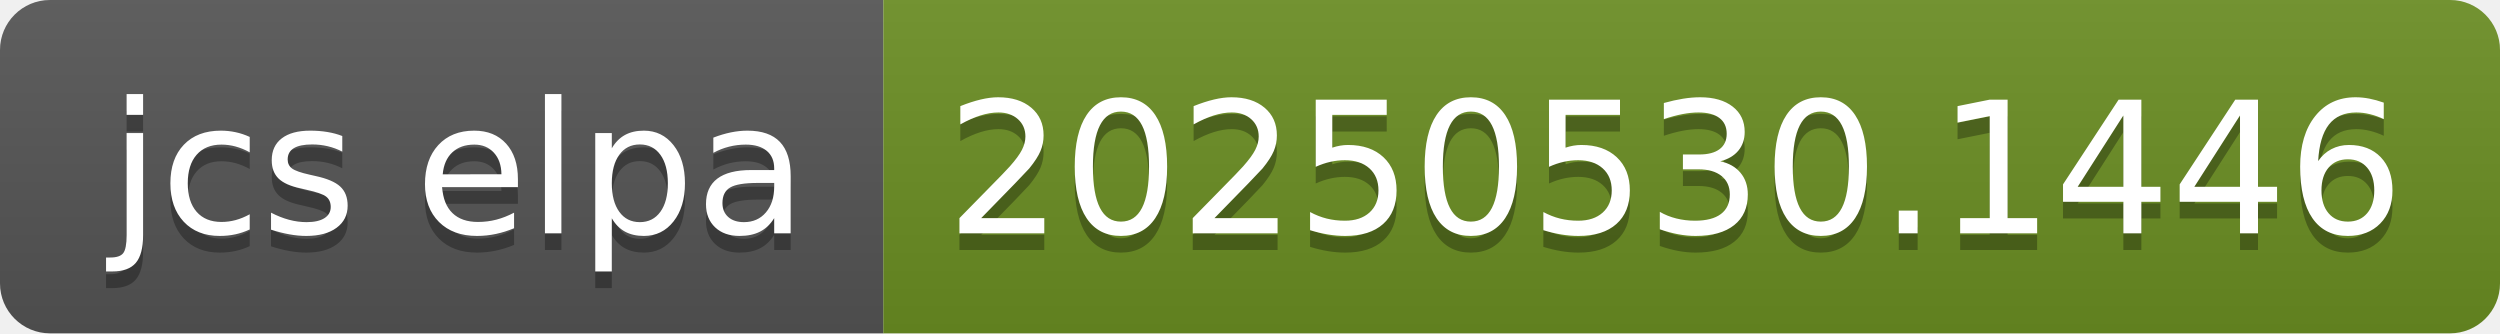
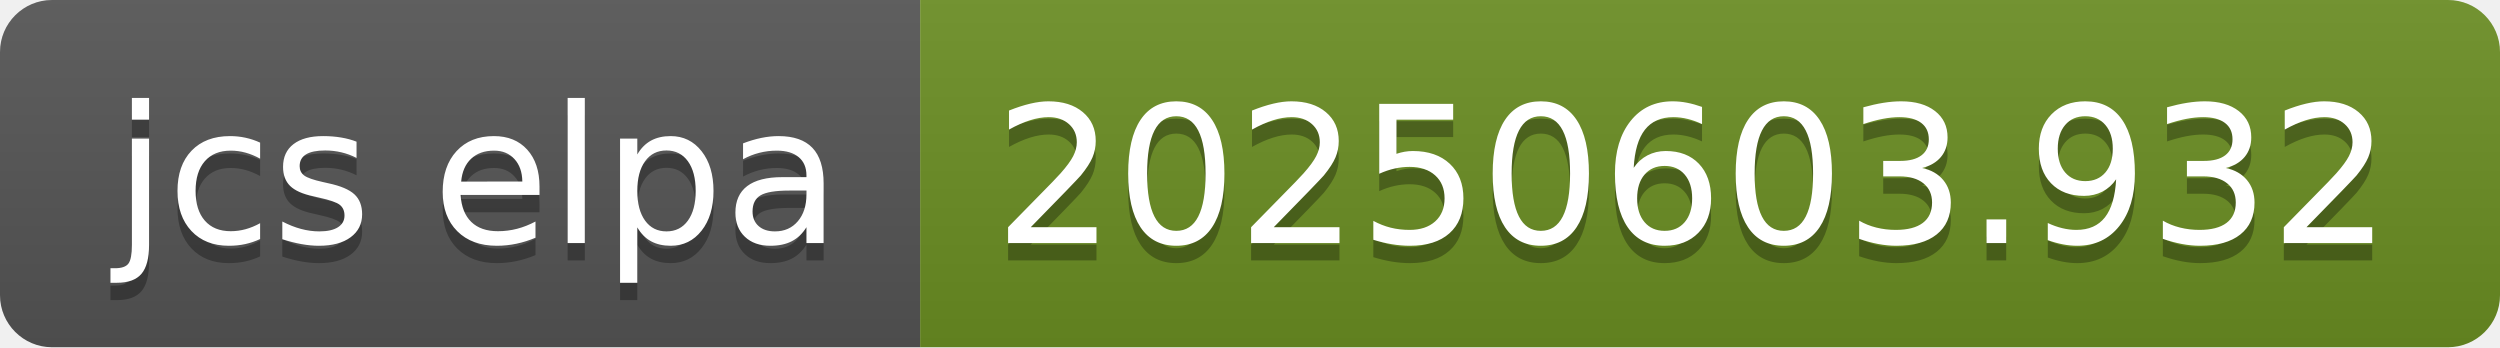
- <svg xmlns="http://www.w3.org/2000/svg" width="150" height="20" role="img" aria-label="jcs elpa: 20250530.1446">
+ <svg xmlns="http://www.w3.org/2000/svg" width="144" height="20" role="img" aria-label="jcs elpa: 20250603.932">
  <linearGradient id="s" x2="0" y2="100%">
    <stop offset="0" stop-color="#bbb" stop-opacity=".1" />
    <stop offset="1" stop-opacity=".1" />
  </linearGradient>
  <clipPath id="r">
-     <rect width="150" height="20" rx="3" fill="#fff" />
+     <rect width="144" height="20" rx="3" fill="#fff" />
  </clipPath>
  <g clip-path="url(#r)">
    <rect width="53" height="20" fill="#555" />
-     <rect x="53" width="97" height="20" fill="#6b8e23" />
-     <rect width="150" height="20" fill="url(#s)" />
+     <rect x="53" width="91" height="20" fill="#6b8e23" />
+     <rect width="144" height="20" fill="url(#s)" />
  </g>
  <g fill="#fff" text-anchor="middle" font-family="Verdana,Geneva,DejaVu Sans,sans-serif" text-rendering="geometricPrecision" font-size="110">
    <text aria-hidden="true" x="275" y="150" fill="#010101" fill-opacity=".3" transform="scale(.1)" textLength="430">jcs elpa</text>
    <text x="275" y="140" transform="scale(.1)" fill="#fff" textLength="430">jcs elpa</text>
-     <text aria-hidden="true" x="1005" y="150" fill="#010101" fill-opacity=".3" transform="scale(.1)" textLength="870">20250530.1446</text>
-     <text x="1005" y="140" transform="scale(.1)" fill="#fff" textLength="870">20250530.1446</text>
+     <text aria-hidden="true" x="975" y="150" fill="#010101" fill-opacity=".3" transform="scale(.1)" textLength="810">20250603.932</text>
+     <text x="975" y="140" transform="scale(.1)" fill="#fff" textLength="810">20250603.932</text>
  </g>
</svg>
